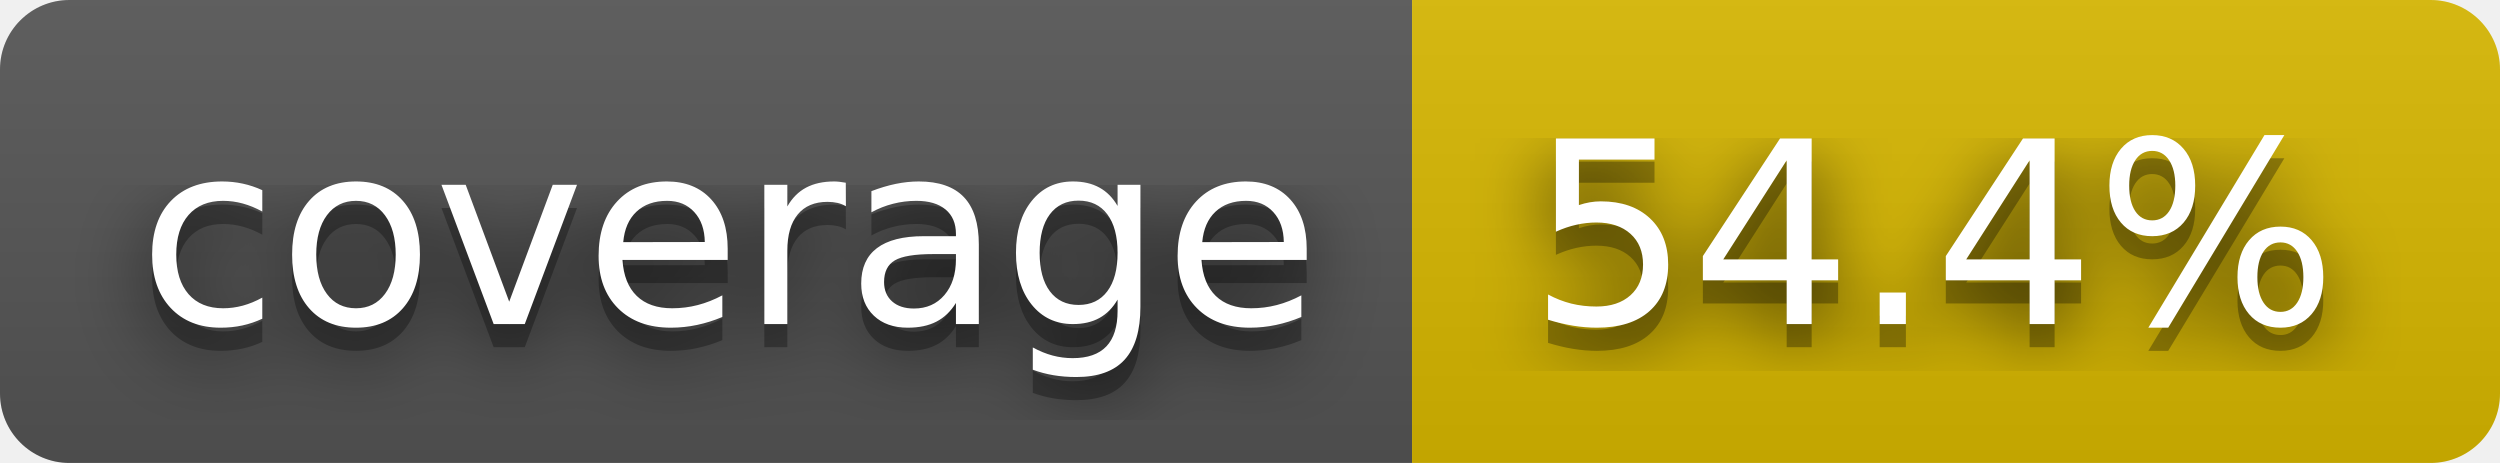
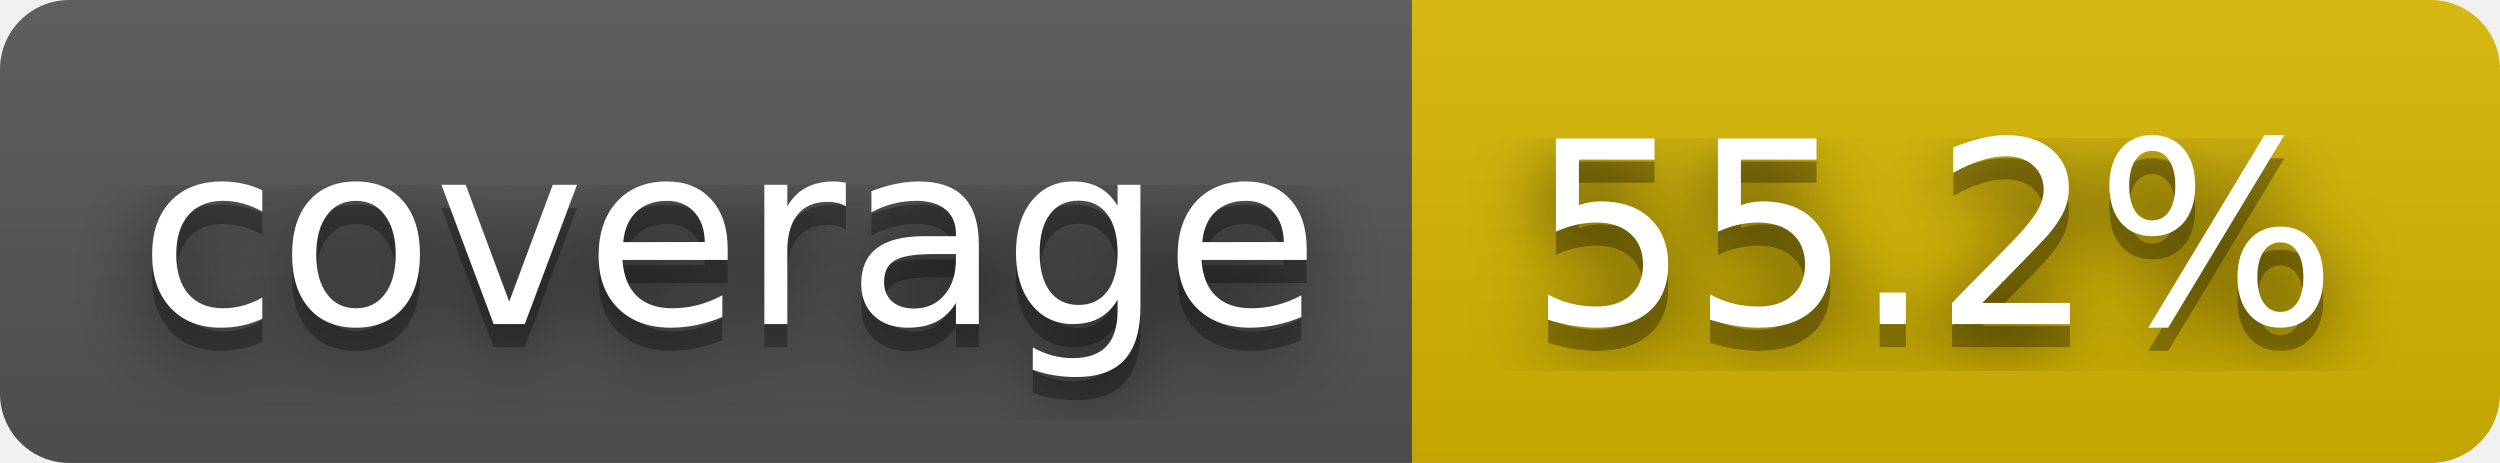
- <svg xmlns="http://www.w3.org/2000/svg" width="108" height="20" role="img" aria-label="coverage: 54.4%">
+ <svg xmlns="http://www.w3.org/2000/svg" width="108" height="20" role="img" aria-label="coverage: 55.2%">
  <filter id="blur">
    <feGaussianBlur stdDeviation="16" />
  </filter>
  <linearGradient id="s" x2="0" y2="100%">
    <stop offset="0" stop-color="#bbb" stop-opacity=".1" />
    <stop offset="1" stop-opacity=".1" />
  </linearGradient>
  <clipPath id="r">
    <rect width="108" height="20" rx="3" />
  </clipPath>
  <g clip-path="url(#r)">
    <rect width="61" height="20" fill="#555" />
    <rect x="61" width="47" height="20" fill="#d8b800" />
    <rect width="108" height="20" fill="url(#s)" />
  </g>
  <g fill="#fff" text-anchor="middle" font-family="Verdana,Geneva,DejaVu Sans,sans-serif" text-rendering="geometricPrecision" font-size="110">
    <g transform="scale(.1)">
      <g aria-hidden="true" fill="#010101">
        <text x="315" y="150" fill-opacity=".8" filter="url(#blur)" textLength="510">coverage</text>
        <text x="315" y="150" fill-opacity=".3" textLength="510">coverage</text>
      </g>
      <text x="315" y="140" textLength="510">coverage</text>
    </g>
    <g transform="scale(.1)">
      <g aria-hidden="true" fill="#010101">
-         <text x="835" y="150" fill-opacity=".8" filter="url(#blur)" textLength="370">54.4%</text>
-         <text x="835" y="150" fill-opacity=".3" textLength="370">54.4%</text>
+         <text x="835" y="150" fill-opacity=".8" filter="url(#blur)" textLength="370">55.2%</text>
+         <text x="835" y="150" fill-opacity=".3" textLength="370">55.2%</text>
      </g>
-       <text x="835" y="140" textLength="370">54.4%</text>
+       <text x="835" y="140" textLength="370">55.2%</text>
    </g>
  </g>
</svg>
